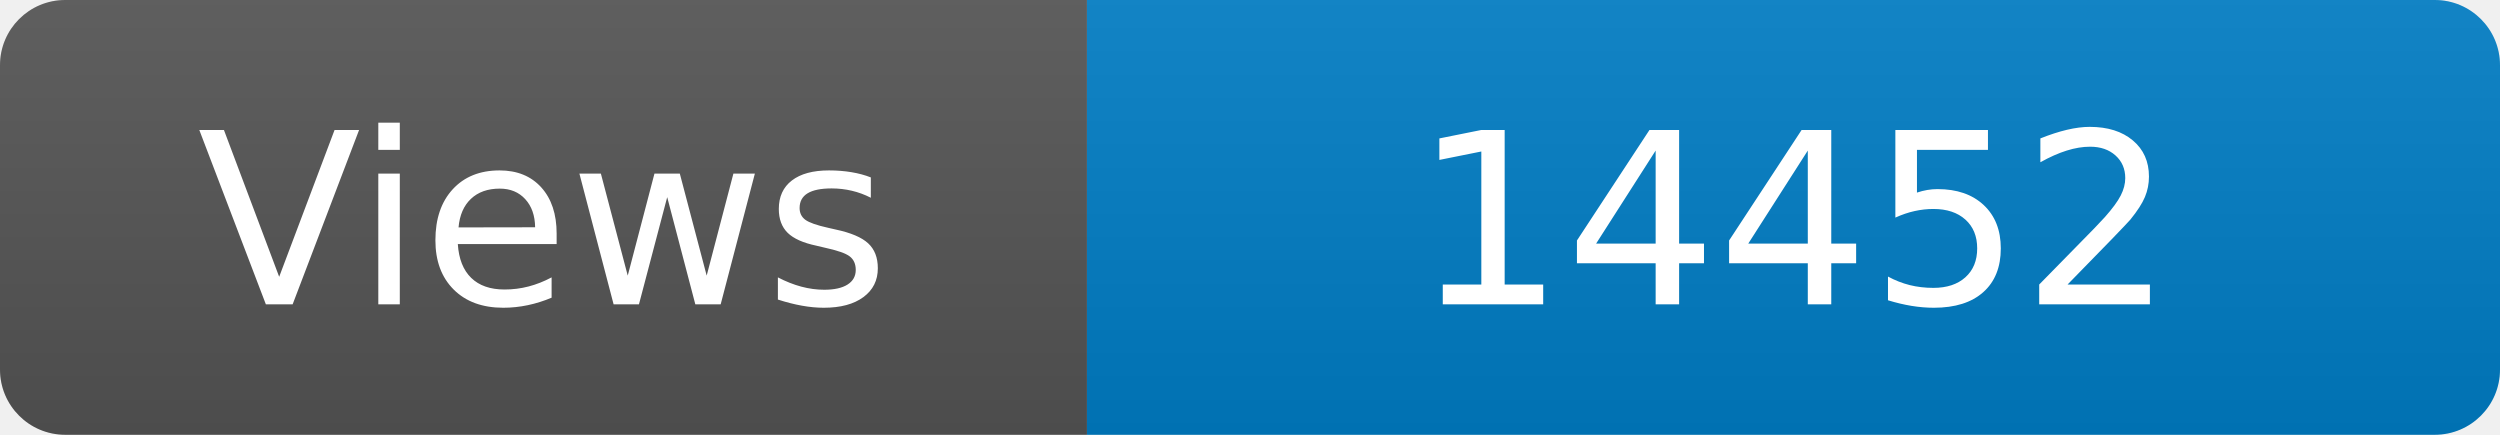
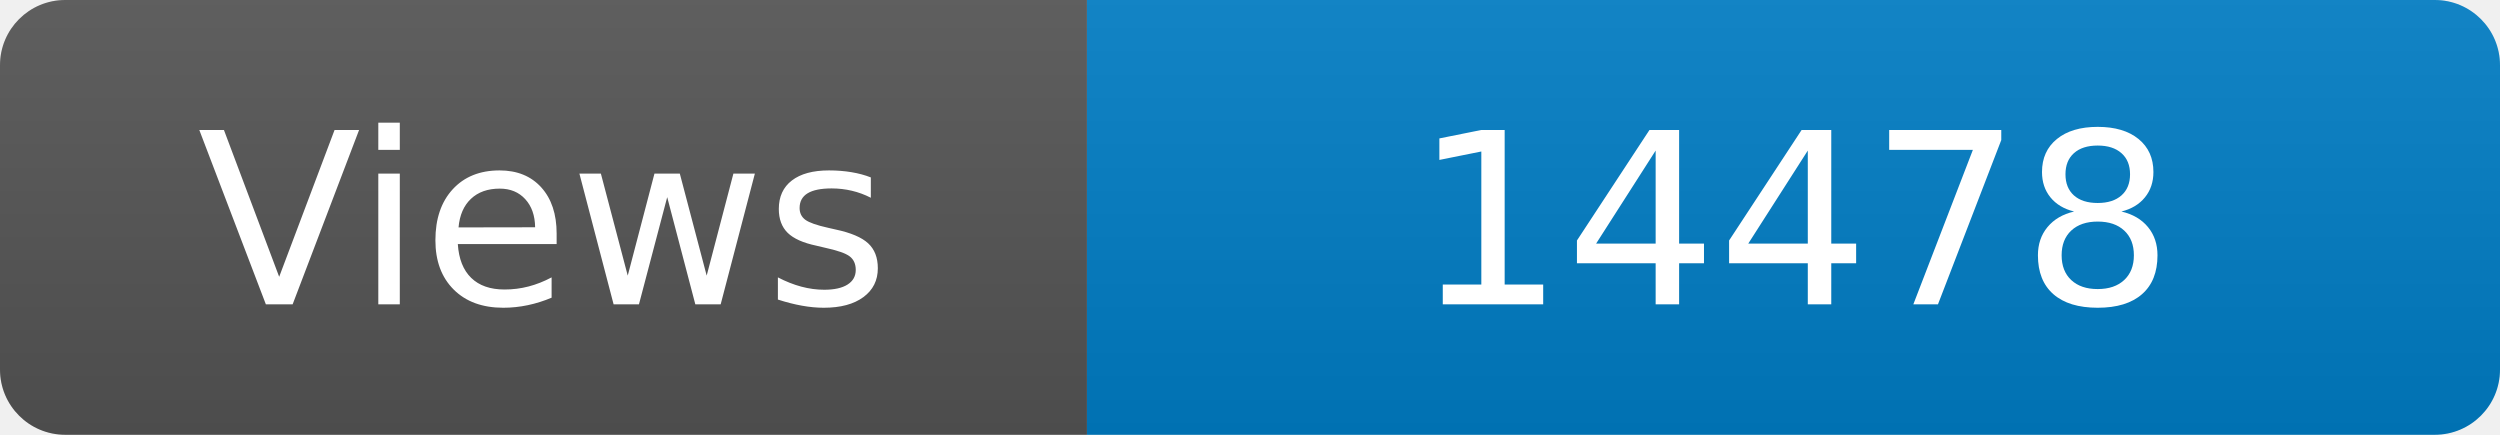
<svg xmlns="http://www.w3.org/2000/svg" width="115" height="20" role="img" aria-label="Maintained?: yes">
  <linearGradient id="s" x2="0" y2="100%">
    <stop offset="0" stop-color="#bbb" stop-opacity=".1" />
    <stop offset="1" stop-opacity=".1" />
  </linearGradient>
  <clipPath id="r">
    <rect width="115" height="20" rx="3" fill="#fff" />
  </clipPath>
  <g clip-path="url(#r)">
    <rect width="50" height="20" fill="#555" />
    <rect x="50" width="160" height="20" fill="#007ec6" />
    <rect width="115" height="20" fill="url(#s)" />
  </g>
  <g fill="#fff" text-anchor="middle" font-family="Verdana,Geneva,DejaVu Sans,sans-serif" font-size="110">
    <text x="250" y="140" transform="scale(.1)" fill="#fff">Views</text>
-     <text x="825" y="140" transform="scale(.1)" fill="#fff">14452</text>
+     <text x="825" y="140" transform="scale(.1)" fill="#fff">14478</text>
  </g>
</svg>
